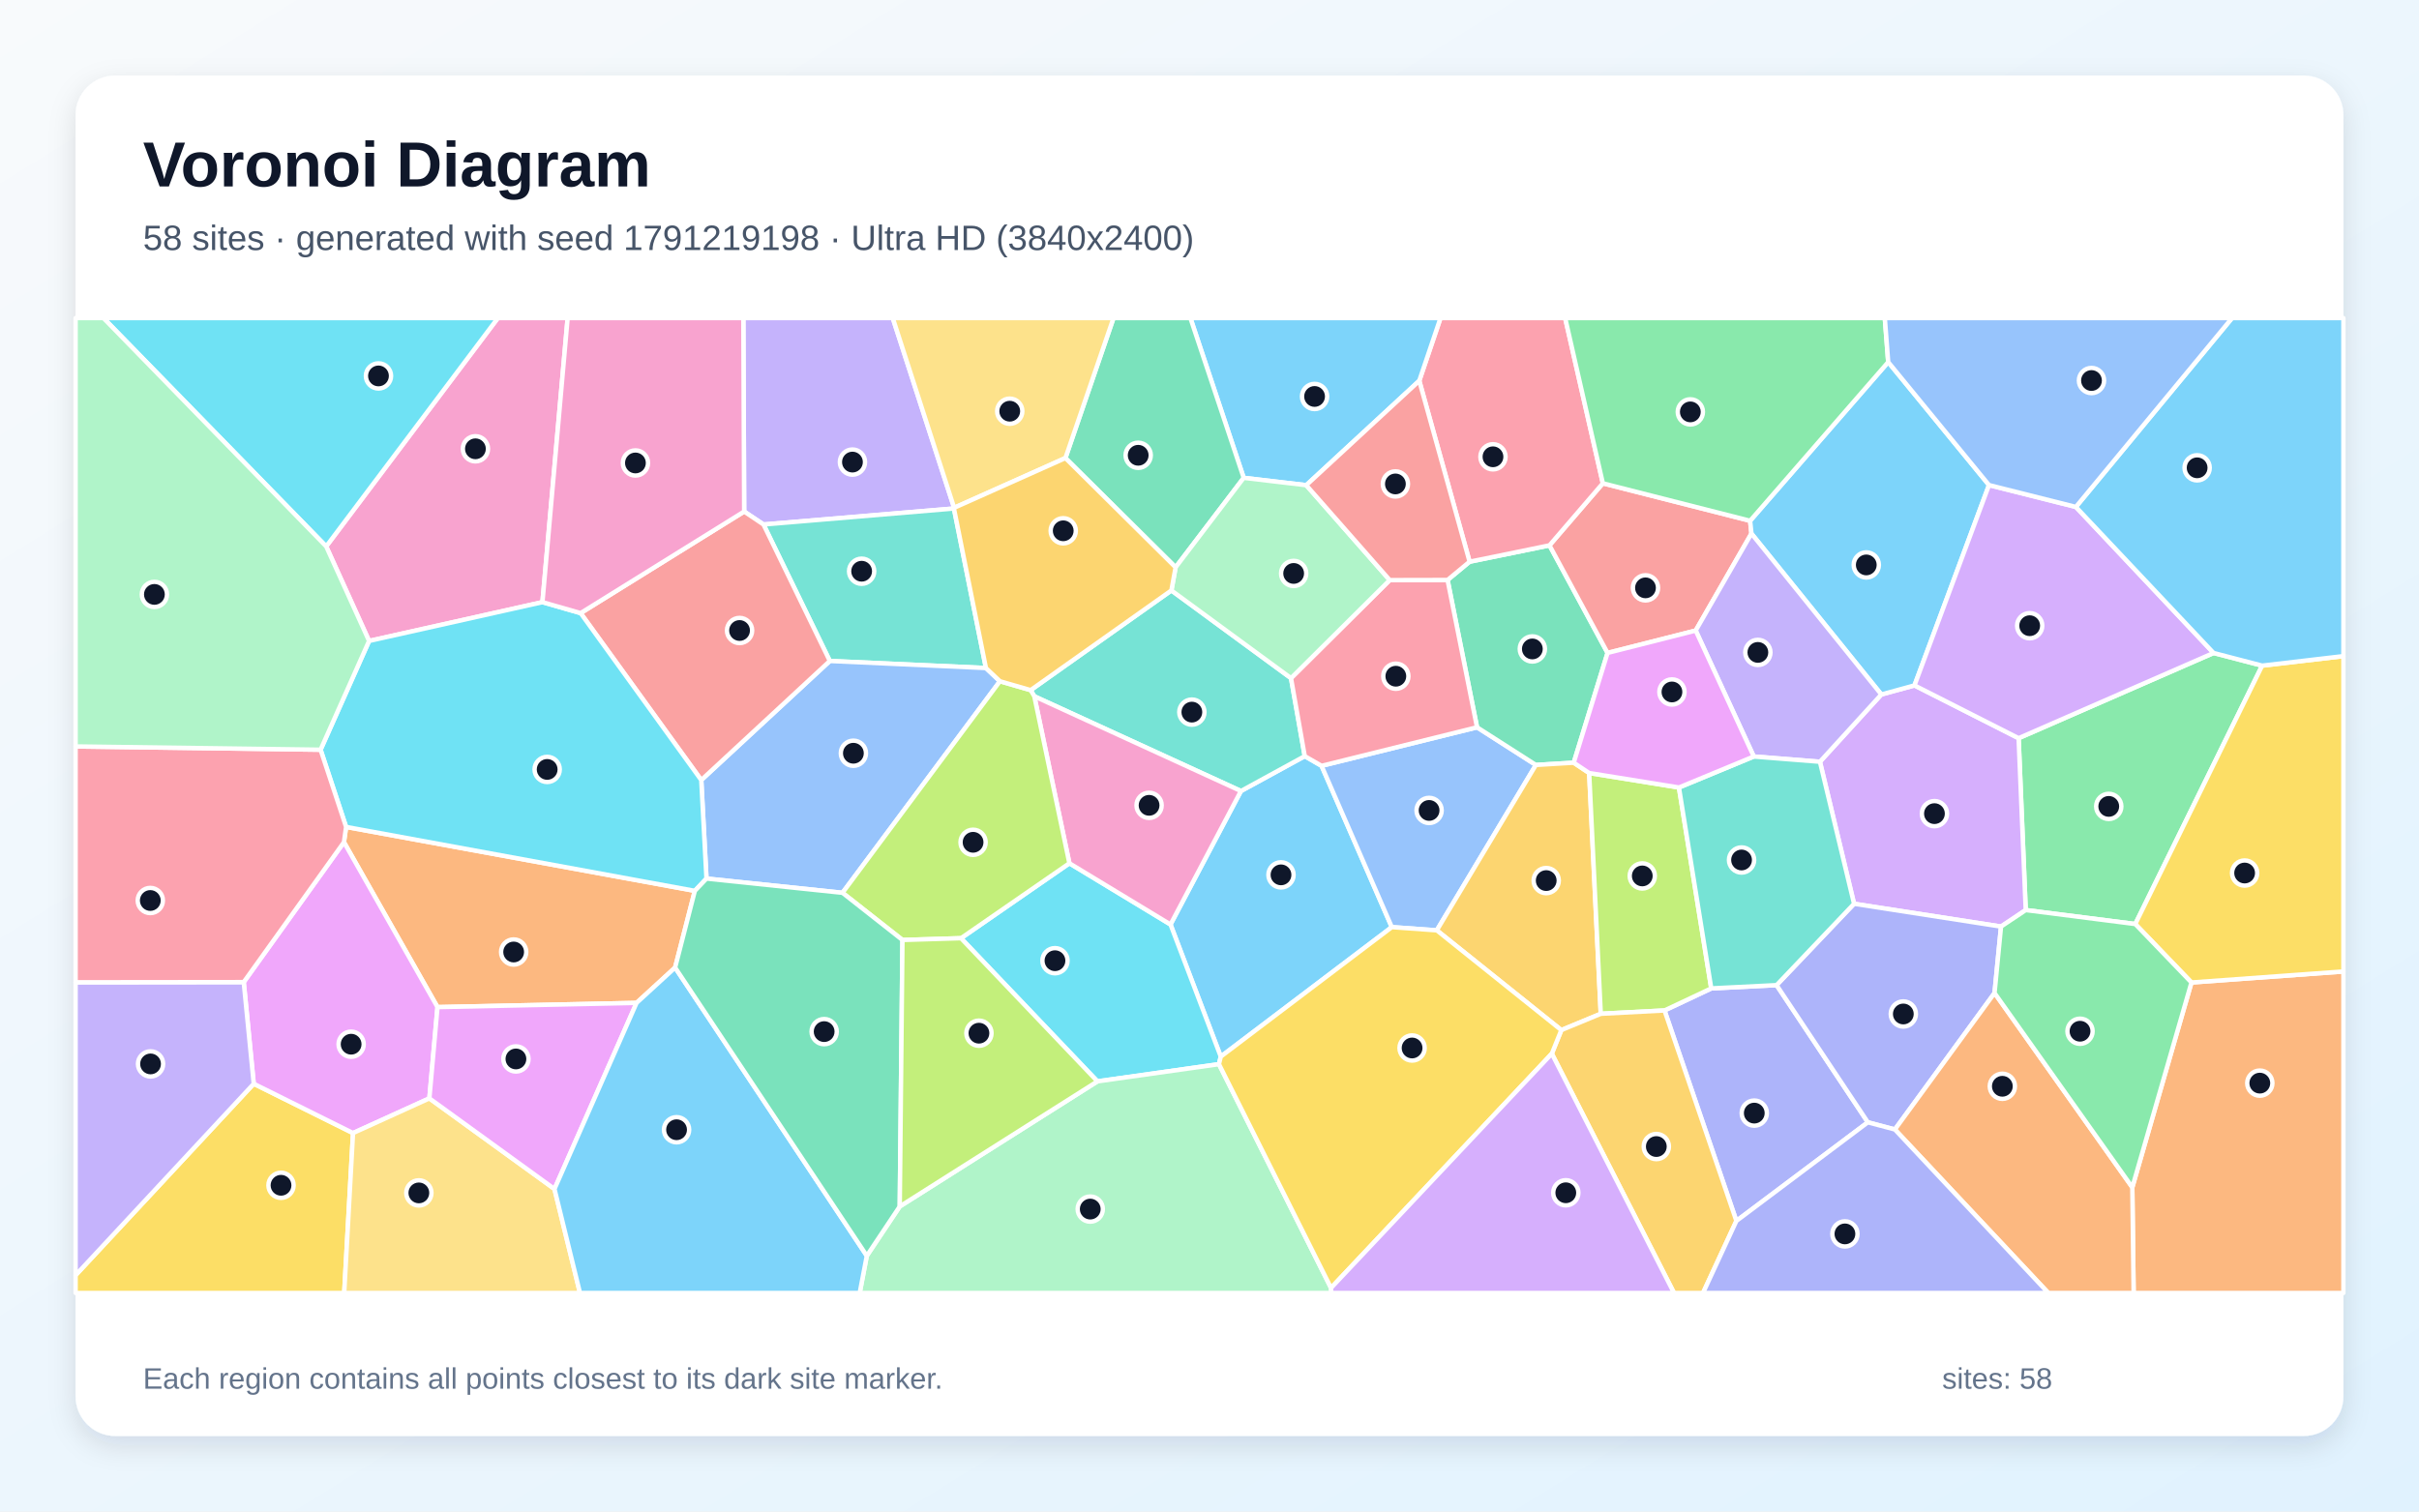
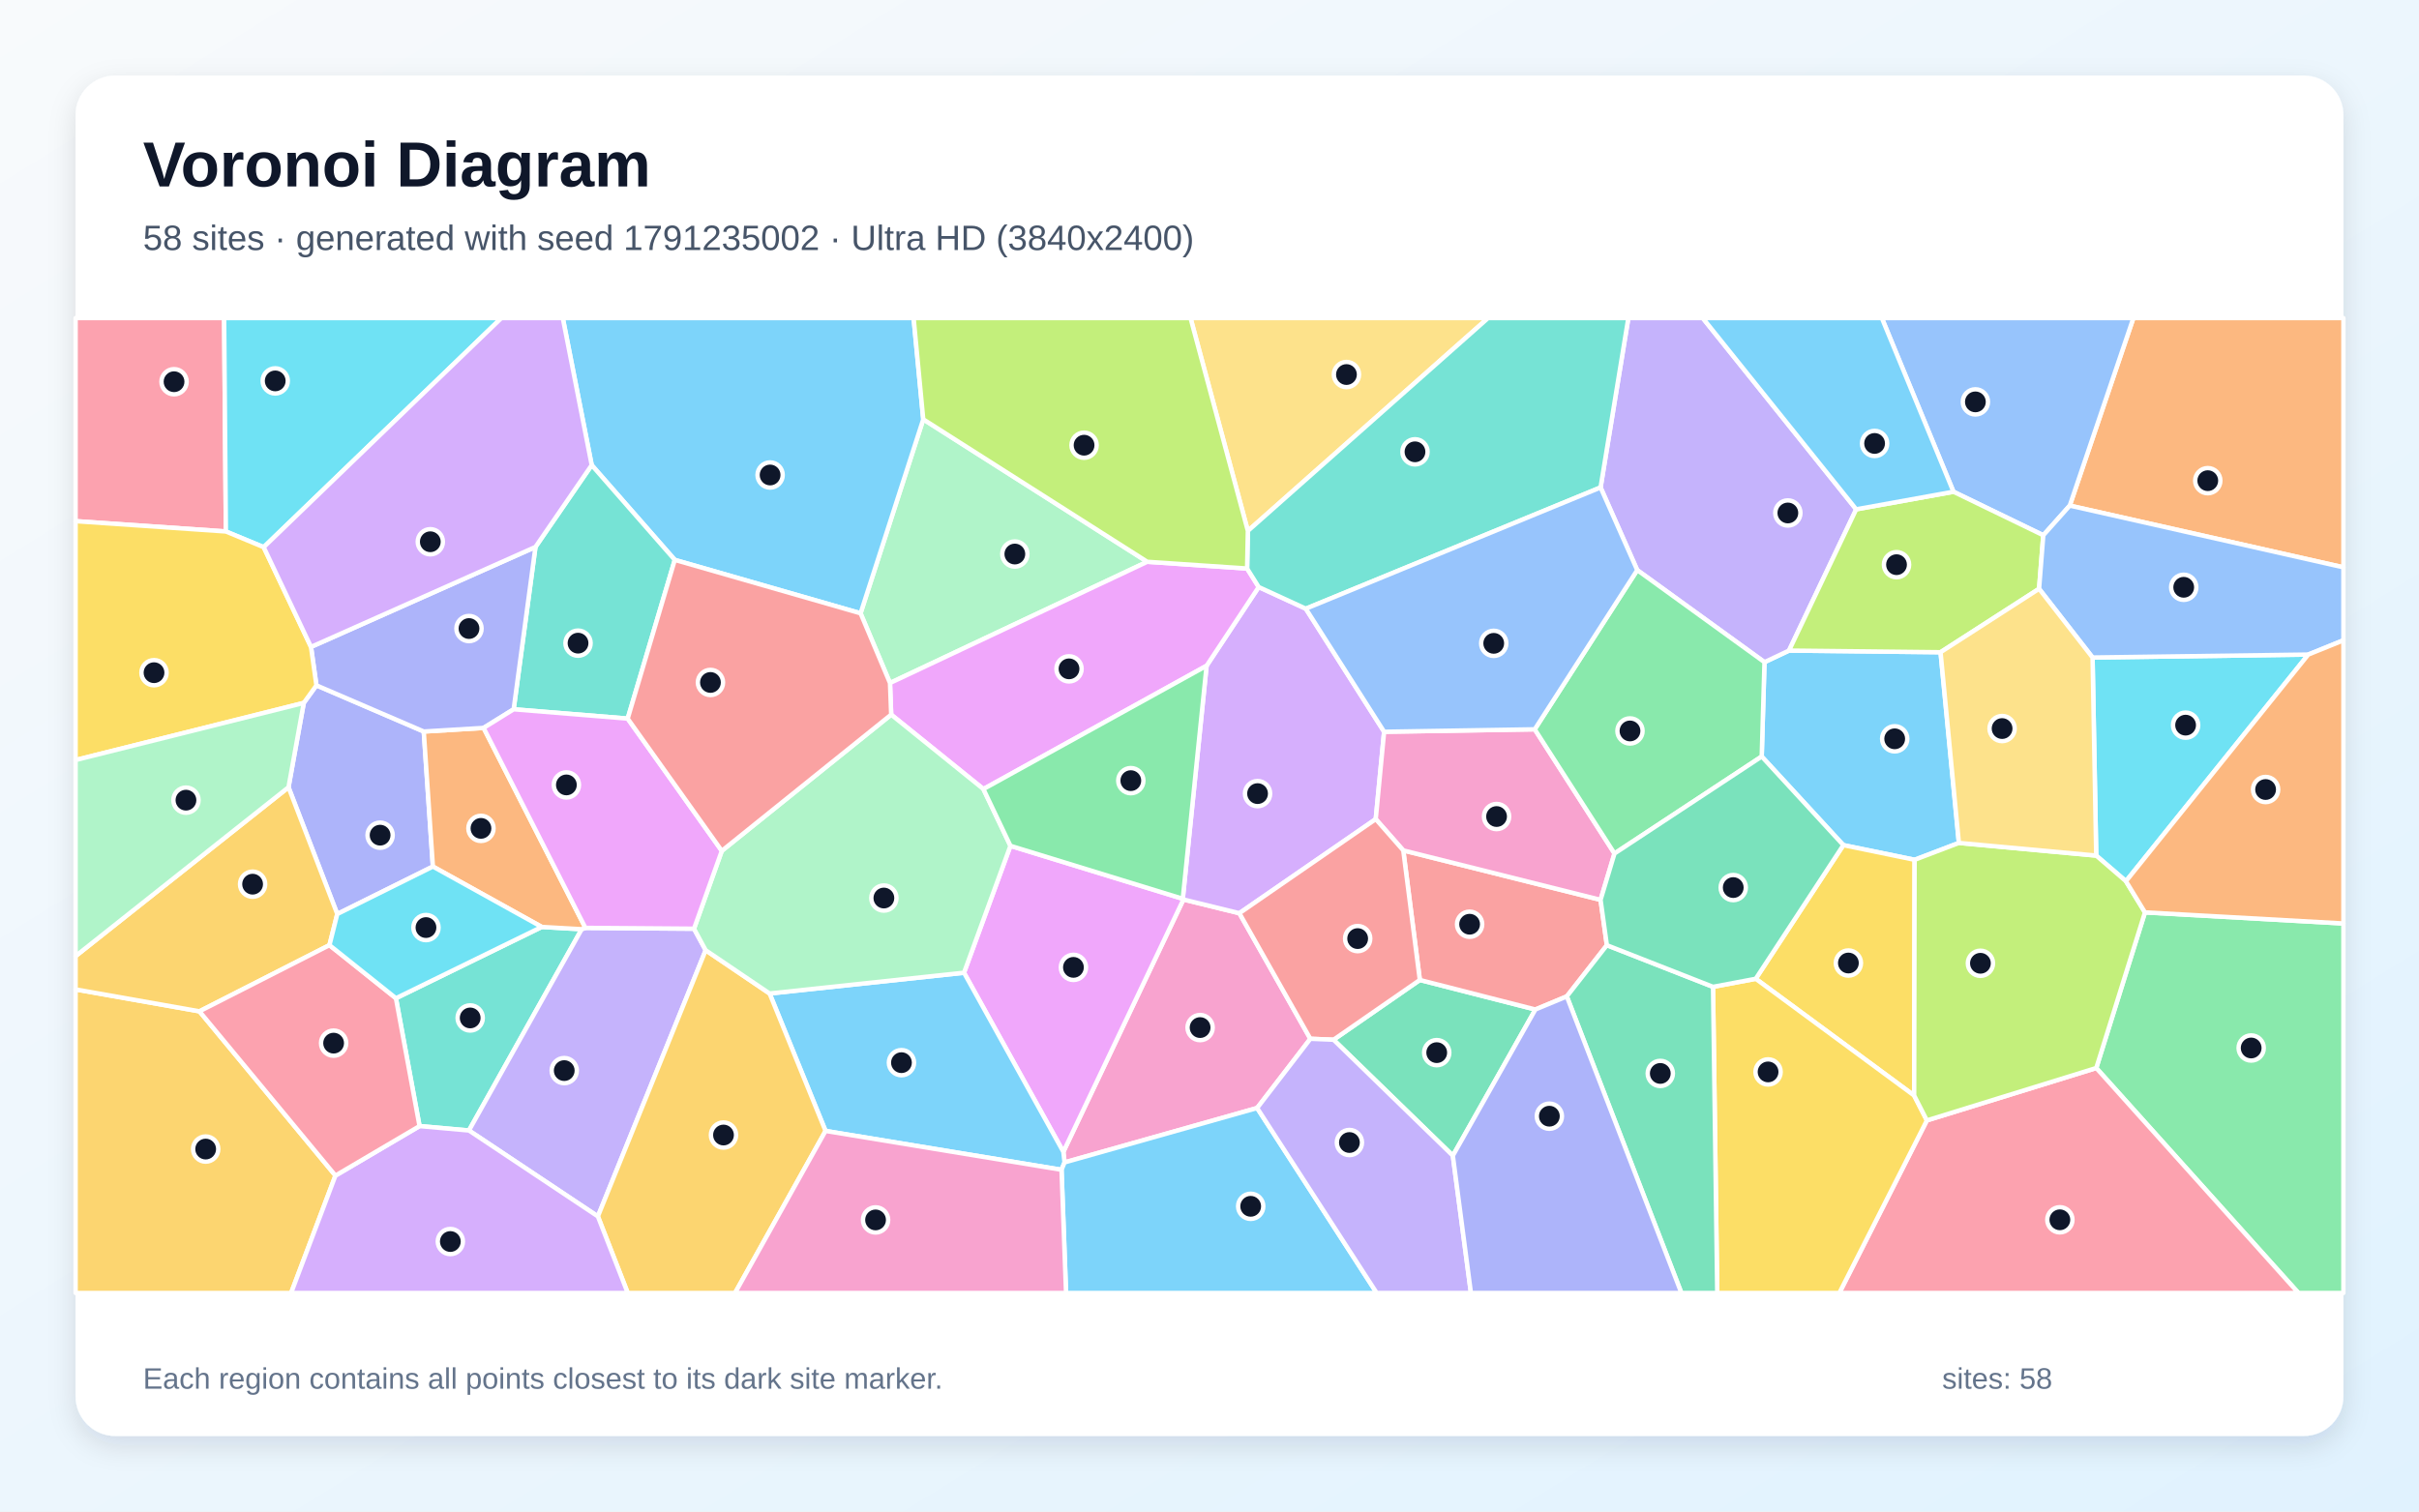
<svg xmlns="http://www.w3.org/2000/svg" width="3840" height="2400" viewBox="0 0 3840 2400" role="img" aria-labelledby="title description">
  <defs>
    <linearGradient id="background" x1="0" y1="0" x2="1" y2="1">
      <stop stop-color="#F8FAFC" />
      <stop offset="1" stop-color="#E0F2FE" />
    </linearGradient>
    <filter id="shadow" x="-5%" y="-5%" width="110%" height="110%">
      <feDropShadow dx="0" dy="15" stdDeviation="22" flood-color="#0F172A" flood-opacity=".12" />
    </filter>
  </defs>
  <rect width="3840" height="2400" fill="url(#background)" />
  <rect x="120" y="120" width="3600" height="2160" rx="63" fill="#FFFFFF" filter="url(#shadow)" />
  <g font-family="Arial, sans-serif">
    <text x="227" y="296" font-size="101" font-weight="700" fill="#0F172A">Voronoi Diagram</text>
-     <text x="227" y="397" font-size="56" fill="#475569">58 sites · generated with seed 1791219198 · Ultra HD (3840x2400)</text>
+     <text x="227" y="397" font-size="56" fill="#475569">58 sites · generated with seed 1791235002 · Ultra HD (3840x2400)</text>
  </g>
  <g stroke="#FFFFFF" stroke-width="7" stroke-linejoin="round">
-     <polygon points="1937.9,1677.7 1858.1,1467.9 1969.9,1256.0 2071.2,1200.6 2097.9,1216.0 2209.4,1472.1" fill="#38BDF8" fill-opacity="0.65" />
-     <polygon points="1514.6,806.3 1514.3,807.4 1212.0,832.8 1181.3,812.2 1180.0,505.0 1417.2,505.0" fill="#A78BFA" fill-opacity="0.65" />
-     <polygon points="861.1,956.1 585.9,1017.7 517.8,867.6 790.3,505.0 901.1,505.0" fill="#F472B6" fill-opacity="0.65" />
-     <polygon points="1071.7,1536.3 1010.5,1592.4 694.5,1599.1 546.0,1337.2 549.4,1313.0 1103.0,1414.5" fill="#FB923C" fill-opacity="0.65" />
-     <polygon points="120.0,2024.8 402.8,1720.8 560.4,1799.1 546.4,2053.0 120.0,2053.0" fill="#FACC15" fill-opacity="0.65" />
-     <polygon points="3513.9,1036.8 3591.0,1056.9 3389.6,1467.2 3215.7,1445.0 3204.4,1172.1" fill="#4ADE80" fill-opacity="0.65" />
-     <polygon points="1641.9,1105.6 1636.1,1095.8 1859.5,937.5 2049.4,1076.8 2071.2,1200.6 1969.9,1256.0" fill="#2DD4BF" fill-opacity="0.65" />
-     <polygon points="2280.8,1477.2 2209.4,1472.1 2097.9,1216.0 2344.7,1154.8 2438.1,1214.6" fill="#60A5FA" fill-opacity="0.65" />
-     <polygon points="681.6,1744.0 560.4,1799.1 402.8,1720.8 386.9,1559.4 546.0,1337.2 694.5,1599.1" fill="#E879F9" fill-opacity="0.65" />
-     <polygon points="2297.9,920.9 2332.9,891.9 2459.7,865.9 2551.9,1036.7 2498.2,1211.0 2438.1,1214.6 2344.7,1154.8" fill="#34D399" fill-opacity="0.65" />
-     <polygon points="2778.2,826.9 2780.3,847.2 2691.8,1001.2 2551.9,1036.7 2459.7,865.9 2544.4,767.4" fill="#F87171" fill-opacity="0.65" />
-     <polygon points="2756.4,1938.6 2642.3,1604.4 2716.5,1569.4 2820.2,1564.2 2965.1,1782.0" fill="#818CF8" fill-opacity="0.65" />
-     <polygon points="2522.7,1227.4 2541.1,1609.7 2478.5,1635.6 2280.8,1477.2 2438.1,1214.6 2498.2,1211.0" fill="#FBBF24" fill-opacity="0.65" />
-     <polygon points="2665.2,1250.4 2716.5,1569.4 2642.3,1604.4 2541.1,1609.7 2522.7,1227.4" fill="#A3E635" fill-opacity="0.65" />
-     <polygon points="3176.5,1471.2 2943.2,1435.0 2889.0,1209.5 2986.5,1102.7 3039.1,1088.3 3204.4,1172.1 3215.7,1445.0" fill="#C084FC" fill-opacity="0.65" />
-     <polygon points="2544.4,767.4 2459.7,865.9 2332.9,891.9 2253.0,604.6 2286.7,505.0 2484.6,505.0" fill="#FB7185" fill-opacity="0.65" />
-     <polygon points="1935.0,1689.7 1742.1,1717.0 1525.5,1489.7 1697.6,1370.7 1858.1,1467.9 1937.9,1677.7" fill="#22D3EE" fill-opacity="0.65" />
-     <polygon points="1376.0,1994.0 1428.3,1915.6 1742.1,1717.0 1935.0,1689.7 2112.9,2045.0 2113.2,2053.0 1364.7,2053.0" fill="#86EFAC" fill-opacity="0.65" />
-     <polygon points="560.4,1799.1 681.6,1744.0 880.2,1887.9 920.7,2053.0 546.4,2053.0" fill="#FCD34D" fill-opacity="0.65" />
-     <polygon points="2253.0,604.6 2073.6,770.4 1974.3,758.7 1889.7,505.0 2286.7,505.0" fill="#38BDF8" fill-opacity="0.65" />
-     <polygon points="3157.4,770.2 3039.1,1088.3 2986.5,1102.7 2780.3,847.2 2778.2,826.9 2997.4,574.9" fill="#38BDF8" fill-opacity="0.65" />
-     <polygon points="386.9,1559.4 402.8,1720.8 120.0,2024.8 120.0,1559.7" fill="#A78BFA" fill-opacity="0.65" />
-     <polygon points="1697.6,1370.7 1641.9,1105.6 1969.9,1256.0 1858.1,1467.9" fill="#F472B6" fill-opacity="0.65" />
-     <polygon points="3384.9,1885.3 3478.8,1560.0 3720.0,1542.5 3720.0,2053.0 3387.0,2053.0" fill="#FB923C" fill-opacity="0.65" />
-     <polygon points="3478.8,1560.0 3389.6,1467.2 3591.0,1056.9 3720.0,1041.8 3720.0,1542.5" fill="#FACC15" fill-opacity="0.65" />
-     <polygon points="2997.4,574.9 2778.2,826.9 2544.4,767.4 2484.6,505.0 2992.0,505.0" fill="#4ADE80" fill-opacity="0.65" />
-     <polygon points="1565.1,1060.7 1317.3,1049.5 1212.0,832.8 1514.3,807.4" fill="#2DD4BF" fill-opacity="0.65" />
-     <polygon points="1587.3,1081.7 1337.4,1417.6 1121.5,1395.0 1113.2,1238.6 1317.3,1049.5 1565.1,1060.7" fill="#60A5FA" fill-opacity="0.65" />
-     <polygon points="880.2,1887.9 681.6,1744.0 694.5,1599.1 1010.5,1592.4" fill="#E879F9" fill-opacity="0.65" />
-     <polygon points="1974.3,758.7 1866.2,900.8 1691.3,727.3 1767.6,505.0 1889.7,505.0" fill="#34D399" fill-opacity="0.65" />
-     <polygon points="1317.3,1049.5 1113.2,1238.6 921.7,973.5 1181.3,812.2 1212.0,832.8" fill="#F87171" fill-opacity="0.65" />
-     <polygon points="3166.2,1576.7 3008.0,1793.4 2965.1,1782.0 2820.2,1564.2 2943.2,1435.0 3176.5,1471.2" fill="#818CF8" fill-opacity="0.65" />
-     <polygon points="2463.4,1673.0 2478.5,1635.6 2541.1,1609.7 2642.3,1604.4 2756.4,1938.6 2703.4,2053.0 2657.4,2053.0" fill="#FBBF24" fill-opacity="0.65" />
-     <polygon points="1697.6,1370.7 1525.5,1489.7 1432.6,1492.5 1337.4,1417.6 1587.3,1081.7 1636.1,1095.8 1641.9,1105.6" fill="#A3E635" fill-opacity="0.65" />
-     <polygon points="3295.3,804.9 3513.9,1036.8 3204.4,1172.1 3039.1,1088.3 3157.4,770.2" fill="#C084FC" fill-opacity="0.65" />
-     <polygon points="2206.1,921.1 2297.9,920.9 2344.7,1154.8 2097.9,1216.0 2071.2,1200.6 2049.4,1076.8" fill="#FB7185" fill-opacity="0.65" />
-     <polygon points="921.7,973.5 1113.2,1238.6 1121.5,1395.0 1103.0,1414.5 549.4,1313.0 508.9,1190.4 585.9,1017.7 861.1,956.1" fill="#22D3EE" fill-opacity="0.65" />
-     <polygon points="1866.2,900.8 1974.3,758.7 2073.6,770.4 2206.1,921.1 2049.4,1076.8 1859.5,937.5" fill="#86EFAC" fill-opacity="0.65" />
-     <polygon points="1691.3,727.3 1514.6,806.3 1417.2,505.0 1767.6,505.0" fill="#FCD34D" fill-opacity="0.65" />
-     <polygon points="3591.0,1056.9 3513.9,1036.8 3295.3,804.9 3543.2,505.0 3720.0,505.0 3720.0,1041.8" fill="#38BDF8" fill-opacity="0.65" />
-     <polygon points="880.2,1887.9 1010.5,1592.4 1071.7,1536.3 1376.0,1994.0 1364.7,2053.0 920.7,2053.0" fill="#38BDF8" fill-opacity="0.65" />
-     <polygon points="2986.5,1102.7 2889.0,1209.5 2784.0,1201.2 2691.8,1001.2 2780.3,847.2" fill="#A78BFA" fill-opacity="0.65" />
-     <polygon points="921.7,973.5 861.1,956.1 901.1,505.0 1180.0,505.0 1181.3,812.2" fill="#F472B6" fill-opacity="0.65" />
-     <polygon points="3008.0,1793.4 3166.2,1576.7 3384.9,1885.3 3387.0,2053.0 3251.6,2053.0" fill="#FB923C" fill-opacity="0.65" />
-     <polygon points="2112.9,2045.0 1935.0,1689.7 1937.9,1677.7 2209.4,1472.1 2280.8,1477.2 2478.5,1635.6 2463.4,1673.0" fill="#FACC15" fill-opacity="0.65" />
-     <polygon points="3166.2,1576.7 3176.5,1471.2 3215.7,1445.0 3389.6,1467.2 3478.8,1560.0 3384.9,1885.3" fill="#4ADE80" fill-opacity="0.65" />
-     <polygon points="2784.0,1201.2 2889.0,1209.5 2943.2,1435.0 2820.2,1564.2 2716.5,1569.4 2665.2,1250.4" fill="#2DD4BF" fill-opacity="0.65" />
-     <polygon points="3295.3,804.9 3157.4,770.2 2997.4,574.9 2992.0,505.0 3543.2,505.0" fill="#60A5FA" fill-opacity="0.65" />
-     <polygon points="2784.0,1201.2 2665.2,1250.4 2522.7,1227.4 2498.2,1211.0 2551.9,1036.7 2691.8,1001.2" fill="#E879F9" fill-opacity="0.65" />
-     <polygon points="1071.7,1536.3 1103.0,1414.5 1121.5,1395.0 1337.4,1417.6 1432.6,1492.5 1428.3,1915.6 1376.0,1994.0" fill="#34D399" fill-opacity="0.65" />
-     <polygon points="2073.6,770.4 2253.0,604.6 2332.9,891.9 2297.9,920.9 2206.1,921.1" fill="#F87171" fill-opacity="0.65" />
-     <polygon points="2756.4,1938.6 2965.1,1782.0 3008.0,1793.4 3251.6,2053.0 2703.4,2053.0" fill="#818CF8" fill-opacity="0.65" />
-     <polygon points="1691.3,727.3 1866.2,900.8 1859.5,937.5 1636.1,1095.8 1587.3,1081.7 1565.1,1060.7 1514.3,807.4 1514.6,806.3" fill="#FBBF24" fill-opacity="0.65" />
-     <polygon points="1432.6,1492.5 1525.5,1489.7 1742.1,1717.0 1428.3,1915.6" fill="#A3E635" fill-opacity="0.65" />
-     <polygon points="2112.9,2045.0 2463.4,1673.0 2657.4,2053.0 2113.2,2053.0" fill="#C084FC" fill-opacity="0.65" />
-     <polygon points="386.9,1559.4 120.0,1559.7 120.0,1185.2 508.9,1190.4 549.4,1313.0 546.0,1337.2" fill="#FB7185" fill-opacity="0.65" />
-     <polygon points="517.8,867.6 164.2,505.0 790.3,505.0" fill="#22D3EE" fill-opacity="0.65" />
-     <polygon points="508.9,1190.4 120.0,1185.2 120.0,505.0 164.2,505.0 517.8,867.6 585.9,1017.7" fill="#86EFAC" fill-opacity="0.65" />
+     <polygon points="3109.6,1338.4 3039.3,1365.2 2926.2,1341.9 2796.6,1201.2 2801.0,1051.4 2839.9,1033.0 3080.5,1035.6" fill="#38BDF8" fill-opacity="0.65" />
+     <polygon points="2599.0,905.2 2540.8,774.0 2584.9,505.0 2703.0,505.0 2946.6,808.7 2839.9,1033.0 2801.0,1051.4" fill="#A78BFA" fill-opacity="0.65" />
+     <polygon points="1995.6,1759.3 1689.9,1845.7 1688.0,1828.9 1878.6,1428.2 1967.4,1450.0 2080.1,1649.4" fill="#F472B6" fill-opacity="0.65" />
+     <polygon points="3285.6,802.8 3386.6,505.0 3720.0,505.0 3720.0,900.8" fill="#FB923C" fill-opacity="0.65" />
+     <polygon points="3038.6,1739.5 2787.1,1554.1 2926.2,1341.9 3039.3,1365.2" fill="#FACC15" fill-opacity="0.65" />
+     <polygon points="3327.7,1695.8 3405.0,1448.7 3720.0,1466.3 3720.0,2053.0 3648.6,2053.0" fill="#4ADE80" fill-opacity="0.65" />
+     <polygon points="860.0,1471.8 923.4,1475.4 744.4,1795.0 666.0,1788.0 628.5,1585.0" fill="#2DD4BF" fill-opacity="0.65" />
+     <polygon points="3285.6,802.8 3243.6,849.9 3101.0,780.8 2987.3,505.0 3386.6,505.0" fill="#60A5FA" fill-opacity="0.65" />
+     <polygon points="1530.3,1544.5 1604.0,1343.0 1877.6,1427.1 1878.6,1428.2 1688.0,1828.9" fill="#E879F9" fill-opacity="0.65" />
+     <polygon points="2306.3,1835.0 2116.9,1650.9 2253.9,1556.0 2437.3,1602.9" fill="#34D399" fill-opacity="0.65" />
+     <polygon points="2550.8,1500.8 2487.2,1582.1 2437.3,1602.9 2253.9,1556.0 2227.6,1350.3 2540.8,1428.8" fill="#F87171" fill-opacity="0.65" />
+     <polygon points="535.4,1451.3 458.0,1250.0 482.2,1116.1 502.3,1088.2 672.7,1161.5 687.2,1375.9" fill="#818CF8" fill-opacity="0.65" />
+     <polygon points="120.0,1571.0 316.6,1605.8 532.5,1866.6 462.1,2053.0 120.0,2053.0" fill="#FBBF24" fill-opacity="0.65" />
+     <polygon points="3101.0,780.8 3243.6,849.9 3236.9,934.9 3080.5,1035.6 2839.9,1033.0 2946.6,808.7" fill="#A3E635" fill-opacity="0.65" />
+     <polygon points="1915.4,1057.1 1998.1,932.1 2072.9,966.5 2197.2,1161.9 2183.9,1300.6 1967.4,1450.0 1878.6,1428.2 1877.6,1427.1" fill="#C084FC" fill-opacity="0.65" />
+     <polygon points="3058.8,1779.0 3327.7,1695.8 3648.6,2053.0 2919.8,2053.0" fill="#FB7185" fill-opacity="0.65" />
+     <polygon points="3374.8,1399.2 3327.6,1358.5 3321.8,1044.0 3664.2,1039.3" fill="#22D3EE" fill-opacity="0.65" />
+     <polygon points="1821.2,892.0 1412.8,1084.5 1366.1,973.8 1465.6,665.8" fill="#86EFAC" fill-opacity="0.65" />
+     <polygon points="1980.9,843.0 1889.9,505.0 2362.2,505.0" fill="#FCD34D" fill-opacity="0.65" />
+     <polygon points="1310.5,1795.7 1221.7,1577.5 1530.3,1544.5 1688.0,1828.9 1689.9,1845.7 1685.1,1857.4" fill="#38BDF8" fill-opacity="0.65" />
+     <polygon points="1465.6,665.8 1366.1,973.8 1071.2,889.0 939.3,738.5 893.4,505.0 1450.3,505.0" fill="#38BDF8" fill-opacity="0.65" />
+     <polygon points="744.4,1795.0 923.4,1475.4 929.3,1473.3 1101.7,1474.6 1120.2,1508.8 949.1,1931.4" fill="#A78BFA" fill-opacity="0.65" />
+     <polygon points="2436.3,1158.0 2562.9,1355.2 2540.8,1428.8 2227.6,1350.3 2183.9,1300.6 2197.2,1161.9" fill="#F472B6" fill-opacity="0.65" />
+     <polygon points="767.7,1155.8 929.3,1473.3 923.4,1475.4 860.0,1471.8 687.2,1375.9 672.7,1161.5" fill="#FB923C" fill-opacity="0.65" />
+     <polygon points="2719.3,1566.9 2787.1,1554.1 3038.6,1739.5 3058.8,1779.0 2919.8,2053.0 2726.0,2053.0" fill="#FACC15" fill-opacity="0.65" />
+     <polygon points="2562.9,1355.2 2436.3,1158.0 2599.0,905.2 2801.0,1051.4 2796.6,1201.2" fill="#4ADE80" fill-opacity="0.65" />
+     <polygon points="996.4,1141.0 815.4,1126.2 850.0,868.5 939.3,738.5 1071.2,889.0" fill="#2DD4BF" fill-opacity="0.65" />
+     <polygon points="3664.2,1039.3 3321.8,1044.0 3236.9,934.9 3243.6,849.9 3285.6,802.8 3720.0,900.8 3720.0,1016.7" fill="#60A5FA" fill-opacity="0.65" />
+     <polygon points="1561.1,1252.9 1414.7,1134.7 1412.8,1084.5 1821.2,892.0 1979.7,902.7 1998.1,932.1 1915.4,1057.1" fill="#E879F9" fill-opacity="0.65" />
+     <polygon points="2487.2,1582.1 2550.8,1500.8 2719.3,1566.9 2726.0,2053.0 2669.1,2053.0" fill="#34D399" fill-opacity="0.65" />
+     <polygon points="2183.9,1300.6 2227.6,1350.3 2253.9,1556.0 2116.9,1650.9 2080.1,1649.4 1967.4,1450.0" fill="#F87171" fill-opacity="0.65" />
+     <polygon points="493.7,1027.2 850.0,868.5 815.4,1126.2 767.7,1155.8 672.7,1161.5 502.3,1088.2" fill="#818CF8" fill-opacity="0.65" />
+     <polygon points="949.1,1931.4 1120.2,1508.8 1221.7,1577.5 1310.5,1795.7 1166.8,2053.0 996.5,2053.0" fill="#FBBF24" fill-opacity="0.65" />
+     <polygon points="3058.8,1779.0 3038.6,1739.5 3039.3,1365.2 3109.6,1338.4 3327.6,1358.5 3374.8,1399.2 3405.0,1448.7 3327.7,1695.8" fill="#A3E635" fill-opacity="0.65" />
+     <polygon points="532.5,1866.6 666.0,1788.0 744.4,1795.0 949.1,1931.4 996.5,2053.0 462.1,2053.0" fill="#C084FC" fill-opacity="0.65" />
+     <polygon points="358.6,843.9 120.0,827.5 120.0,505.0 355.8,505.0" fill="#FB7185" fill-opacity="0.65" />
+     <polygon points="418.6,868.8 358.6,843.9 355.8,505.0 795.9,505.0" fill="#22D3EE" fill-opacity="0.65" />
+     <polygon points="1221.7,1577.5 1120.2,1508.8 1101.7,1474.6 1145.8,1351.0 1414.7,1134.7 1561.1,1252.9 1604.0,1343.0 1530.3,1544.5" fill="#86EFAC" fill-opacity="0.65" />
+     <polygon points="3321.8,1044.0 3327.6,1358.5 3109.6,1338.4 3080.5,1035.6 3236.9,934.9" fill="#FCD34D" fill-opacity="0.65" />
+     <polygon points="1685.1,1857.4 1689.9,1845.7 1995.6,1759.3 2185.4,2053.0 1692.3,2053.0" fill="#38BDF8" fill-opacity="0.65" />
+     <polygon points="3101.0,780.8 2946.6,808.7 2703.0,505.0 2987.3,505.0" fill="#38BDF8" fill-opacity="0.65" />
+     <polygon points="1995.6,1759.3 2080.1,1649.4 2116.9,1650.9 2306.3,1835.0 2335.0,2053.0 2185.4,2053.0" fill="#A78BFA" fill-opacity="0.65" />
+     <polygon points="1310.5,1795.7 1685.1,1857.4 1692.3,2053.0 1166.8,2053.0" fill="#F472B6" fill-opacity="0.65" />
+     <polygon points="3405.0,1448.7 3374.8,1399.2 3664.2,1039.3 3720.0,1016.7 3720.0,1466.3" fill="#FB923C" fill-opacity="0.65" />
+     <polygon points="358.6,843.9 418.6,868.8 493.7,1027.2 502.3,1088.2 482.2,1116.1 120.0,1206.8 120.0,827.5" fill="#FACC15" fill-opacity="0.65" />
+     <polygon points="1561.1,1252.9 1915.4,1057.1 1877.6,1427.1 1604.0,1343.0" fill="#4ADE80" fill-opacity="0.65" />
+     <polygon points="2072.9,966.5 1998.1,932.1 1979.7,902.7 1980.9,843.0 2362.2,505.0 2584.9,505.0 2540.8,774.0" fill="#2DD4BF" fill-opacity="0.65" />
+     <polygon points="2436.3,1158.0 2197.2,1161.9 2072.9,966.5 2540.8,774.0 2599.0,905.2" fill="#60A5FA" fill-opacity="0.65" />
+     <polygon points="815.4,1126.2 996.4,1141.0 1145.8,1351.0 1101.7,1474.6 929.3,1473.3 767.7,1155.8" fill="#E879F9" fill-opacity="0.65" />
+     <polygon points="2787.1,1554.1 2719.3,1566.9 2550.8,1500.8 2540.8,1428.8 2562.9,1355.2 2796.6,1201.2 2926.2,1341.9" fill="#34D399" fill-opacity="0.65" />
+     <polygon points="1145.8,1351.0 996.4,1141.0 1071.2,889.0 1366.1,973.8 1412.8,1084.5 1414.7,1134.7" fill="#F87171" fill-opacity="0.65" />
+     <polygon points="2306.3,1835.0 2437.3,1602.9 2487.2,1582.1 2669.1,2053.0 2335.0,2053.0" fill="#818CF8" fill-opacity="0.65" />
+     <polygon points="523.0,1500.7 316.6,1605.8 120.0,1571.0 120.0,1518.1 458.0,1250.0 535.4,1451.3" fill="#FBBF24" fill-opacity="0.65" />
+     <polygon points="1980.9,843.0 1979.7,902.7 1821.2,892.0 1465.6,665.8 1450.3,505.0 1889.9,505.0" fill="#A3E635" fill-opacity="0.65" />
+     <polygon points="939.3,738.5 850.0,868.5 493.7,1027.2 418.6,868.8 795.9,505.0 893.4,505.0" fill="#C084FC" fill-opacity="0.65" />
+     <polygon points="532.5,1866.6 316.6,1605.8 523.0,1500.7 628.5,1585.0 666.0,1788.0" fill="#FB7185" fill-opacity="0.65" />
+     <polygon points="523.0,1500.7 535.4,1451.3 687.2,1375.9 860.0,1471.8 628.5,1585.0" fill="#22D3EE" fill-opacity="0.65" />
+     <polygon points="482.2,1116.1 458.0,1250.0 120.0,1518.1 120.0,1206.8" fill="#86EFAC" fill-opacity="0.65" />
  </g>
  <g>
-     <circle cx="2033.5" cy="1389.1" r="20" fill="#0F172A" stroke="#FFFFFF" stroke-width="7" />
-     <circle cx="1353.2" cy="733.7" r="20" fill="#0F172A" stroke="#FFFFFF" stroke-width="7" />
-     <circle cx="754.7" cy="712.6" r="20" fill="#0F172A" stroke="#FFFFFF" stroke-width="7" />
-     <circle cx="815.4" cy="1511.6" r="20" fill="#0F172A" stroke="#FFFFFF" stroke-width="7" />
-     <circle cx="446.1" cy="1882.0" r="20" fill="#0F172A" stroke="#FFFFFF" stroke-width="7" />
-     <circle cx="3347.5" cy="1280.4" r="20" fill="#0F172A" stroke="#FFFFFF" stroke-width="7" />
-     <circle cx="1892.0" cy="1130.7" r="20" fill="#0F172A" stroke="#FFFFFF" stroke-width="7" />
-     <circle cx="2268.6" cy="1286.8" r="20" fill="#0F172A" stroke="#FFFFFF" stroke-width="7" />
-     <circle cx="557.4" cy="1658.0" r="20" fill="#0F172A" stroke="#FFFFFF" stroke-width="7" />
-     <circle cx="2432.5" cy="1030.4" r="20" fill="#0F172A" stroke="#FFFFFF" stroke-width="7" />
-     <circle cx="2612.1" cy="933.4" r="20" fill="#0F172A" stroke="#FFFFFF" stroke-width="7" />
-     <circle cx="2784.8" cy="1767.4" r="20" fill="#0F172A" stroke="#FFFFFF" stroke-width="7" />
-     <circle cx="2454.5" cy="1398.2" r="20" fill="#0F172A" stroke="#FFFFFF" stroke-width="7" />
-     <circle cx="2607.0" cy="1390.8" r="20" fill="#0F172A" stroke="#FFFFFF" stroke-width="7" />
-     <circle cx="3070.8" cy="1291.9" r="20" fill="#0F172A" stroke="#FFFFFF" stroke-width="7" />
-     <circle cx="2370.0" cy="725.3" r="20" fill="#0F172A" stroke="#FFFFFF" stroke-width="7" />
-     <circle cx="1674.7" cy="1525.4" r="20" fill="#0F172A" stroke="#FFFFFF" stroke-width="7" />
-     <circle cx="1730.7" cy="1919.8" r="20" fill="#0F172A" stroke="#FFFFFF" stroke-width="7" />
-     <circle cx="664.9" cy="1894.1" r="20" fill="#0F172A" stroke="#FFFFFF" stroke-width="7" />
-     <circle cx="2086.8" cy="629.5" r="20" fill="#0F172A" stroke="#FFFFFF" stroke-width="7" />
-     <circle cx="2962.6" cy="897.0" r="20" fill="#0F172A" stroke="#FFFFFF" stroke-width="7" />
-     <circle cx="239.0" cy="1689.3" r="20" fill="#0F172A" stroke="#FFFFFF" stroke-width="7" />
-     <circle cx="1824.1" cy="1278.7" r="20" fill="#0F172A" stroke="#FFFFFF" stroke-width="7" />
-     <circle cx="3587.3" cy="1719.8" r="20" fill="#0F172A" stroke="#FFFFFF" stroke-width="7" />
-     <circle cx="3563.2" cy="1386.2" r="20" fill="#0F172A" stroke="#FFFFFF" stroke-width="7" />
-     <circle cx="2683.3" cy="654.0" r="20" fill="#0F172A" stroke="#FFFFFF" stroke-width="7" />
-     <circle cx="1367.8" cy="907.0" r="20" fill="#0F172A" stroke="#FFFFFF" stroke-width="7" />
-     <circle cx="1354.7" cy="1196.0" r="20" fill="#0F172A" stroke="#FFFFFF" stroke-width="7" />
-     <circle cx="819.0" cy="1681.4" r="20" fill="#0F172A" stroke="#FFFFFF" stroke-width="7" />
-     <circle cx="1806.8" cy="722.9" r="20" fill="#0F172A" stroke="#FFFFFF" stroke-width="7" />
-     <circle cx="1174.0" cy="1001.1" r="20" fill="#0F172A" stroke="#FFFFFF" stroke-width="7" />
-     <circle cx="3021.4" cy="1610.0" r="20" fill="#0F172A" stroke="#FFFFFF" stroke-width="7" />
-     <circle cx="2629.3" cy="1820.5" r="20" fill="#0F172A" stroke="#FFFFFF" stroke-width="7" />
-     <circle cx="1544.7" cy="1337.4" r="20" fill="#0F172A" stroke="#FFFFFF" stroke-width="7" />
-     <circle cx="3222.0" cy="993.5" r="20" fill="#0F172A" stroke="#FFFFFF" stroke-width="7" />
-     <circle cx="2215.8" cy="1073.7" r="20" fill="#0F172A" stroke="#FFFFFF" stroke-width="7" />
-     <circle cx="868.6" cy="1221.7" r="20" fill="#0F172A" stroke="#FFFFFF" stroke-width="7" />
-     <circle cx="2053.6" cy="910.5" r="20" fill="#0F172A" stroke="#FFFFFF" stroke-width="7" />
-     <circle cx="1602.9" cy="652.9" r="20" fill="#0F172A" stroke="#FFFFFF" stroke-width="7" />
-     <circle cx="3487.8" cy="742.8" r="20" fill="#0F172A" stroke="#FFFFFF" stroke-width="7" />
-     <circle cx="1074.0" cy="1793.8" r="20" fill="#0F172A" stroke="#FFFFFF" stroke-width="7" />
-     <circle cx="2790.5" cy="1035.9" r="20" fill="#0F172A" stroke="#FFFFFF" stroke-width="7" />
-     <circle cx="1008.7" cy="735.1" r="20" fill="#0F172A" stroke="#FFFFFF" stroke-width="7" />
-     <circle cx="3178.6" cy="1724.8" r="20" fill="#0F172A" stroke="#FFFFFF" stroke-width="7" />
-     <circle cx="2241.6" cy="1664.0" r="20" fill="#0F172A" stroke="#FFFFFF" stroke-width="7" />
-     <circle cx="3301.9" cy="1637.4" r="20" fill="#0F172A" stroke="#FFFFFF" stroke-width="7" />
-     <circle cx="2764.6" cy="1365.5" r="20" fill="#0F172A" stroke="#FFFFFF" stroke-width="7" />
-     <circle cx="3320.1" cy="604.2" r="20" fill="#0F172A" stroke="#FFFFFF" stroke-width="7" />
-     <circle cx="2654.1" cy="1098.7" r="20" fill="#0F172A" stroke="#FFFFFF" stroke-width="7" />
-     <circle cx="1308.3" cy="1638.0" r="20" fill="#0F172A" stroke="#FFFFFF" stroke-width="7" />
-     <circle cx="2215.1" cy="768.4" r="20" fill="#0F172A" stroke="#FFFFFF" stroke-width="7" />
-     <circle cx="2928.7" cy="1959.2" r="20" fill="#0F172A" stroke="#FFFFFF" stroke-width="7" />
-     <circle cx="1687.8" cy="842.8" r="20" fill="#0F172A" stroke="#FFFFFF" stroke-width="7" />
-     <circle cx="1554.0" cy="1640.5" r="20" fill="#0F172A" stroke="#FFFFFF" stroke-width="7" />
-     <circle cx="2485.6" cy="1893.9" r="20" fill="#0F172A" stroke="#FFFFFF" stroke-width="7" />
-     <circle cx="238.6" cy="1429.8" r="20" fill="#0F172A" stroke="#FFFFFF" stroke-width="7" />
-     <circle cx="600.8" cy="596.9" r="20" fill="#0F172A" stroke="#FFFFFF" stroke-width="7" />
-     <circle cx="245.1" cy="943.8" r="20" fill="#0F172A" stroke="#FFFFFF" stroke-width="7" />
+     <circle cx="3007.7" cy="1173.1" r="20" fill="#0F172A" stroke="#FFFFFF" stroke-width="7" />
+     <circle cx="2838.1" cy="814.5" r="20" fill="#0F172A" stroke="#FFFFFF" stroke-width="7" />
+     <circle cx="1905.1" cy="1631.6" r="20" fill="#0F172A" stroke="#FFFFFF" stroke-width="7" />
+     <circle cx="3504.7" cy="763.2" r="20" fill="#0F172A" stroke="#FFFFFF" stroke-width="7" />
+     <circle cx="2934.2" cy="1529.1" r="20" fill="#0F172A" stroke="#FFFFFF" stroke-width="7" />
+     <circle cx="3573.6" cy="1664.0" r="20" fill="#0F172A" stroke="#FFFFFF" stroke-width="7" />
+     <circle cx="746.4" cy="1616.3" r="20" fill="#0F172A" stroke="#FFFFFF" stroke-width="7" />
+     <circle cx="3135.8" cy="638.1" r="20" fill="#0F172A" stroke="#FFFFFF" stroke-width="7" />
+     <circle cx="1704.0" cy="1536.0" r="20" fill="#0F172A" stroke="#FFFFFF" stroke-width="7" />
+     <circle cx="2280.7" cy="1671.4" r="20" fill="#0F172A" stroke="#FFFFFF" stroke-width="7" />
+     <circle cx="2332.9" cy="1467.5" r="20" fill="#0F172A" stroke="#FFFFFF" stroke-width="7" />
+     <circle cx="603.4" cy="1326.1" r="20" fill="#0F172A" stroke="#FFFFFF" stroke-width="7" />
+     <circle cx="326.5" cy="1824.5" r="20" fill="#0F172A" stroke="#FFFFFF" stroke-width="7" />
+     <circle cx="3010.6" cy="896.6" r="20" fill="#0F172A" stroke="#FFFFFF" stroke-width="7" />
+     <circle cx="1996.3" cy="1260.1" r="20" fill="#0F172A" stroke="#FFFFFF" stroke-width="7" />
+     <circle cx="3269.9" cy="1936.8" r="20" fill="#0F172A" stroke="#FFFFFF" stroke-width="7" />
+     <circle cx="3469.5" cy="1151.4" r="20" fill="#0F172A" stroke="#FFFFFF" stroke-width="7" />
+     <circle cx="1611.0" cy="879.7" r="20" fill="#0F172A" stroke="#FFFFFF" stroke-width="7" />
+     <circle cx="2137.4" cy="594.7" r="20" fill="#0F172A" stroke="#FFFFFF" stroke-width="7" />
+     <circle cx="1431.0" cy="1687.3" r="20" fill="#0F172A" stroke="#FFFFFF" stroke-width="7" />
+     <circle cx="1222.5" cy="754.2" r="20" fill="#0F172A" stroke="#FFFFFF" stroke-width="7" />
+     <circle cx="895.7" cy="1699.9" r="20" fill="#0F172A" stroke="#FFFFFF" stroke-width="7" />
+     <circle cx="2375.7" cy="1296.5" r="20" fill="#0F172A" stroke="#FFFFFF" stroke-width="7" />
+     <circle cx="763.5" cy="1315.3" r="20" fill="#0F172A" stroke="#FFFFFF" stroke-width="7" />
+     <circle cx="2806.7" cy="1702.0" r="20" fill="#0F172A" stroke="#FFFFFF" stroke-width="7" />
+     <circle cx="2587.5" cy="1160.6" r="20" fill="#0F172A" stroke="#FFFFFF" stroke-width="7" />
+     <circle cx="917.6" cy="1021.2" r="20" fill="#0F172A" stroke="#FFFFFF" stroke-width="7" />
+     <circle cx="3466.5" cy="932.5" r="20" fill="#0F172A" stroke="#FFFFFF" stroke-width="7" />
+     <circle cx="1697.0" cy="1062.0" r="20" fill="#0F172A" stroke="#FFFFFF" stroke-width="7" />
+     <circle cx="2635.6" cy="1704.4" r="20" fill="#0F172A" stroke="#FFFFFF" stroke-width="7" />
+     <circle cx="2155.2" cy="1490.3" r="20" fill="#0F172A" stroke="#FFFFFF" stroke-width="7" />
+     <circle cx="744.5" cy="998.0" r="20" fill="#0F172A" stroke="#FFFFFF" stroke-width="7" />
+     <circle cx="1148.5" cy="1802.2" r="20" fill="#0F172A" stroke="#FFFFFF" stroke-width="7" />
+     <circle cx="3143.8" cy="1529.5" r="20" fill="#0F172A" stroke="#FFFFFF" stroke-width="7" />
+     <circle cx="714.9" cy="1971.3" r="20" fill="#0F172A" stroke="#FFFFFF" stroke-width="7" />
+     <circle cx="276.3" cy="606.1" r="20" fill="#0F172A" stroke="#FFFFFF" stroke-width="7" />
+     <circle cx="436.9" cy="604.8" r="20" fill="#0F172A" stroke="#FFFFFF" stroke-width="7" />
+     <circle cx="1403.1" cy="1425.9" r="20" fill="#0F172A" stroke="#FFFFFF" stroke-width="7" />
+     <circle cx="3178.2" cy="1156.8" r="20" fill="#0F172A" stroke="#FFFFFF" stroke-width="7" />
+     <circle cx="1985.4" cy="1915.4" r="20" fill="#0F172A" stroke="#FFFFFF" stroke-width="7" />
+     <circle cx="2975.8" cy="704.1" r="20" fill="#0F172A" stroke="#FFFFFF" stroke-width="7" />
+     <circle cx="2142.1" cy="1814.1" r="20" fill="#0F172A" stroke="#FFFFFF" stroke-width="7" />
+     <circle cx="1389.9" cy="1937.0" r="20" fill="#0F172A" stroke="#FFFFFF" stroke-width="7" />
+     <circle cx="3596.5" cy="1253.6" r="20" fill="#0F172A" stroke="#FFFFFF" stroke-width="7" />
+     <circle cx="244.5" cy="1068.1" r="20" fill="#0F172A" stroke="#FFFFFF" stroke-width="7" />
+     <circle cx="1795.1" cy="1239.5" r="20" fill="#0F172A" stroke="#FFFFFF" stroke-width="7" />
+     <circle cx="2246.2" cy="717.4" r="20" fill="#0F172A" stroke="#FFFFFF" stroke-width="7" />
+     <circle cx="2371.2" cy="1021.5" r="20" fill="#0F172A" stroke="#FFFFFF" stroke-width="7" />
+     <circle cx="899.1" cy="1246.3" r="20" fill="#0F172A" stroke="#FFFFFF" stroke-width="7" />
+     <circle cx="2751.4" cy="1409.3" r="20" fill="#0F172A" stroke="#FFFFFF" stroke-width="7" />
+     <circle cx="1127.8" cy="1083.6" r="20" fill="#0F172A" stroke="#FFFFFF" stroke-width="7" />
+     <circle cx="2459.5" cy="1772.3" r="20" fill="#0F172A" stroke="#FFFFFF" stroke-width="7" />
+     <circle cx="401.0" cy="1403.9" r="20" fill="#0F172A" stroke="#FFFFFF" stroke-width="7" />
+     <circle cx="1720.9" cy="706.9" r="20" fill="#0F172A" stroke="#FFFFFF" stroke-width="7" />
+     <circle cx="683.1" cy="860.2" r="20" fill="#0F172A" stroke="#FFFFFF" stroke-width="7" />
+     <circle cx="529.6" cy="1656.3" r="20" fill="#0F172A" stroke="#FFFFFF" stroke-width="7" />
+     <circle cx="676.2" cy="1472.8" r="20" fill="#0F172A" stroke="#FFFFFF" stroke-width="7" />
+     <circle cx="295.2" cy="1270.5" r="20" fill="#0F172A" stroke="#FFFFFF" stroke-width="7" />
  </g>
  <g font-family="Arial, sans-serif" font-size="47" fill="#64748B">
    <text x="227" y="2205">Each region contains all points closest to its dark site marker.</text>
    <text x="3083" y="2205">sites: 58</text>
  </g>
</svg>
